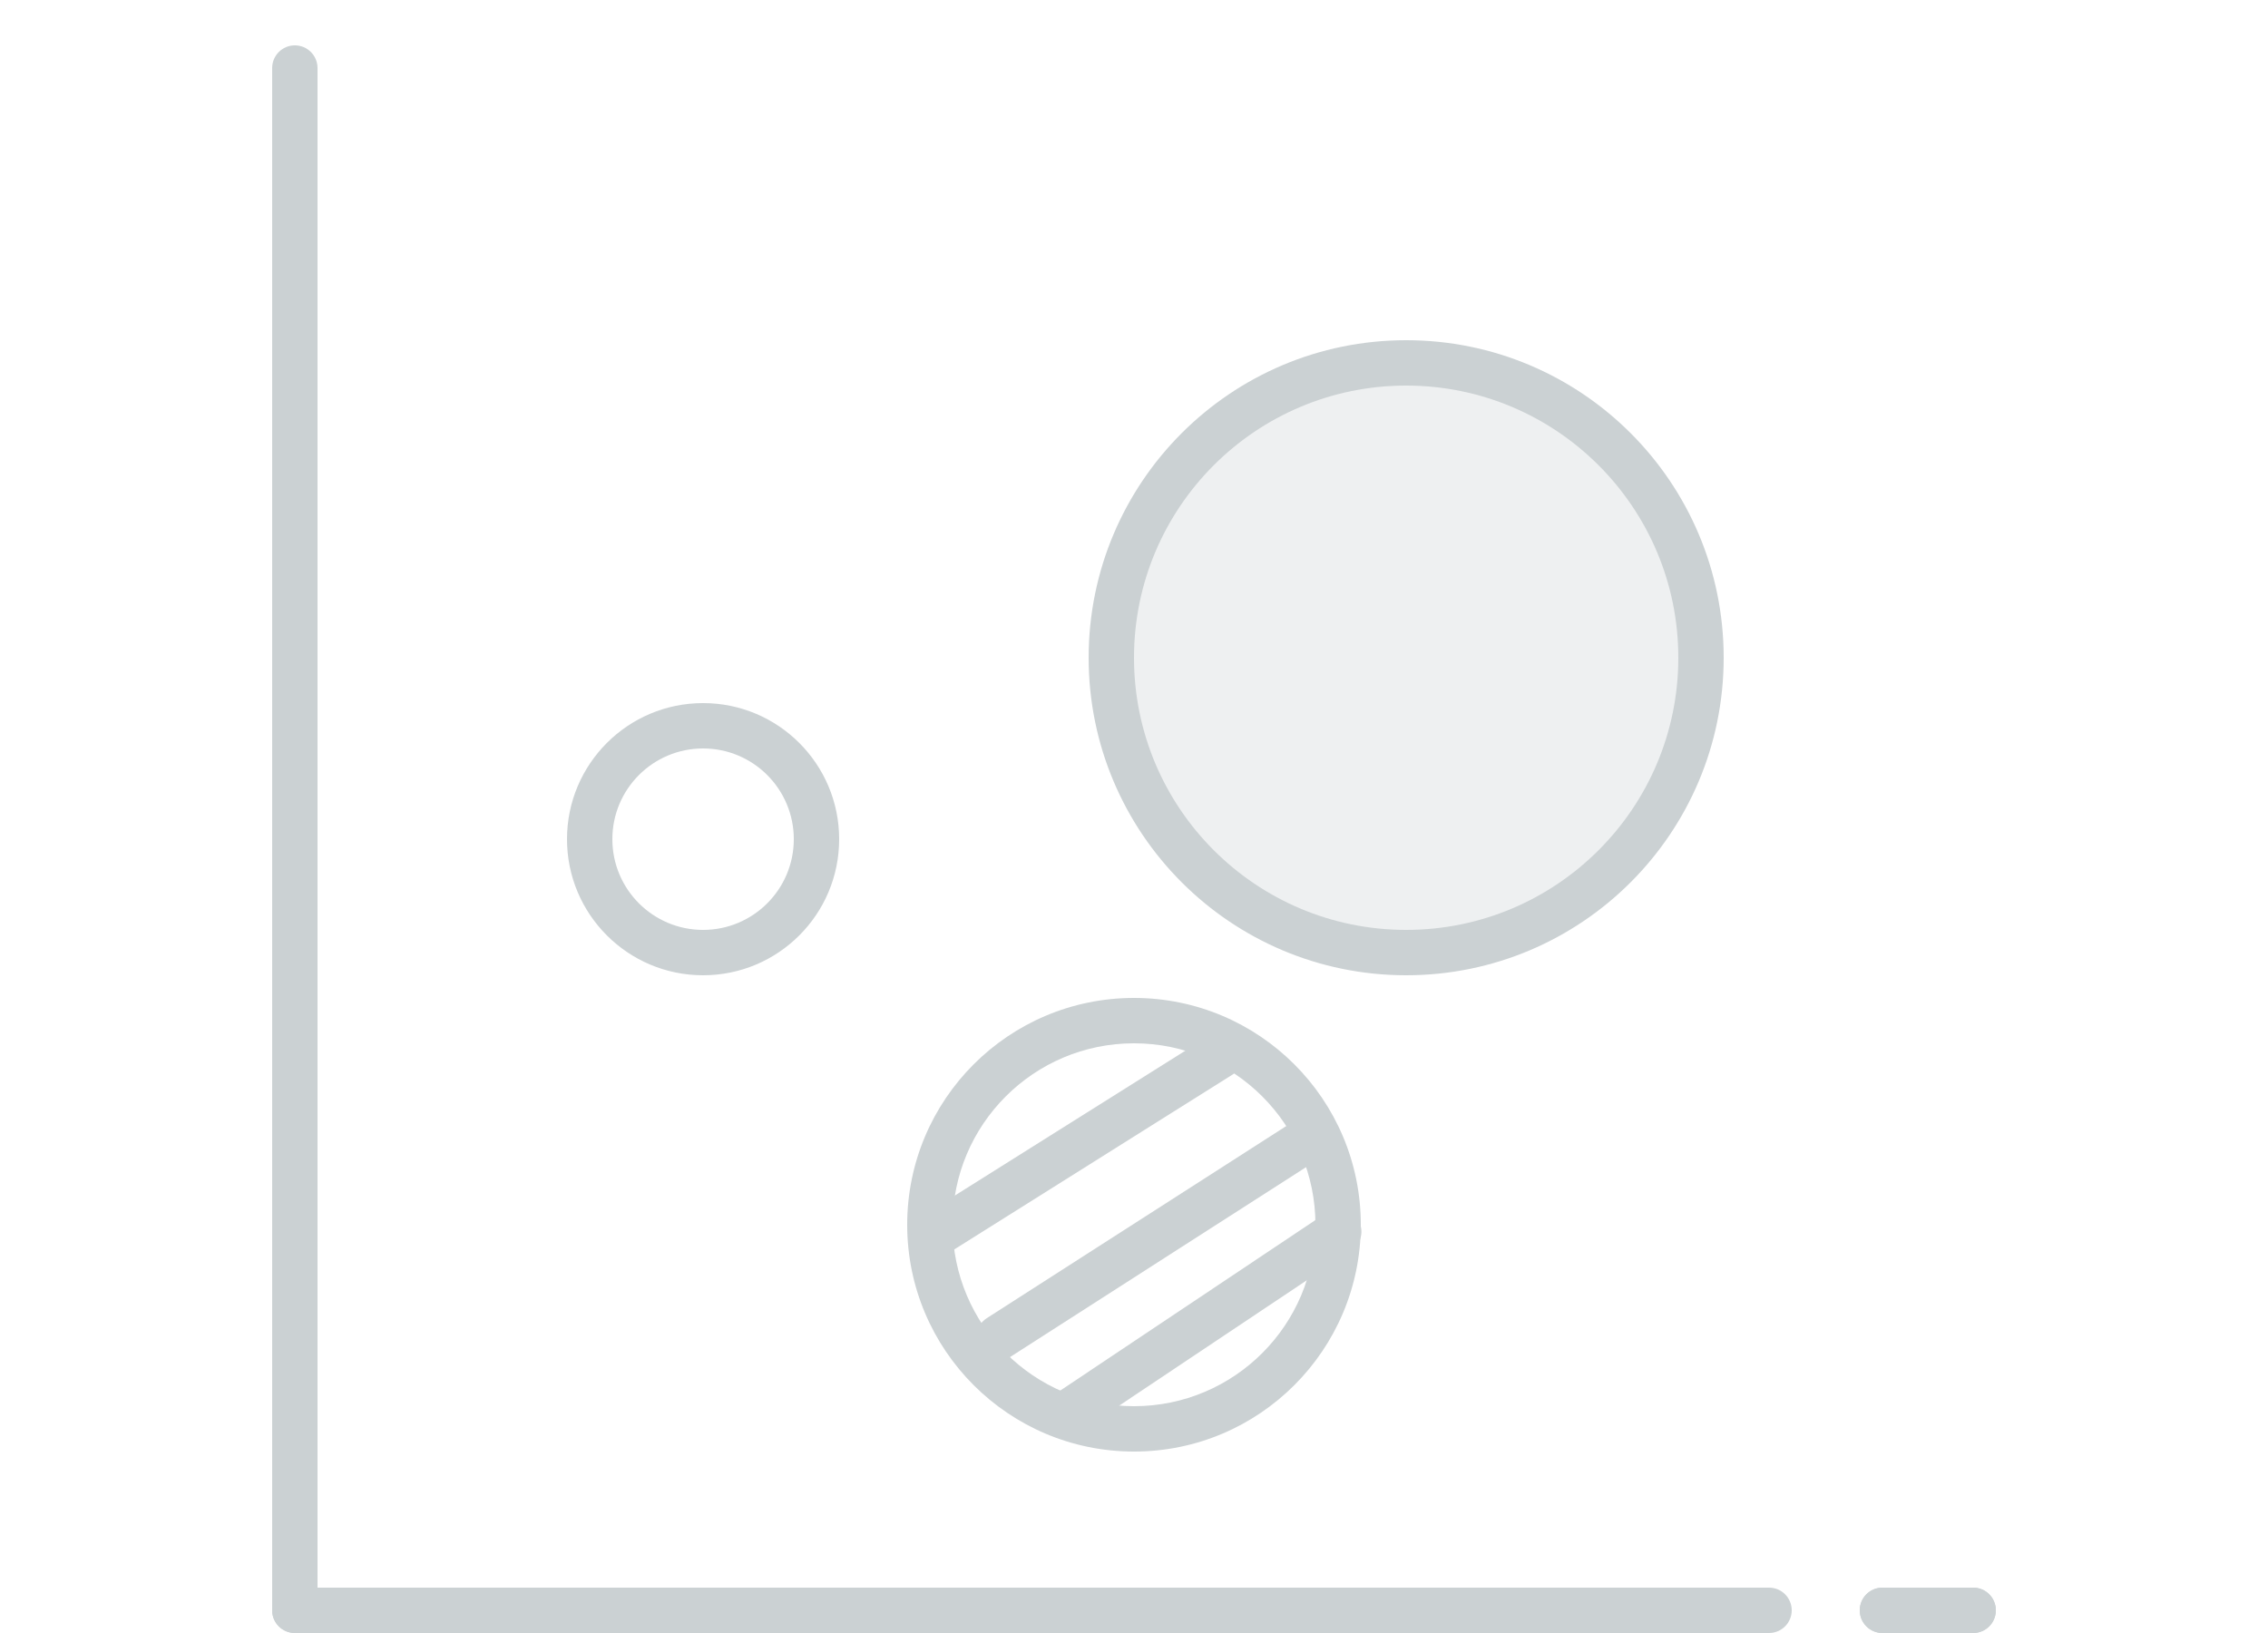
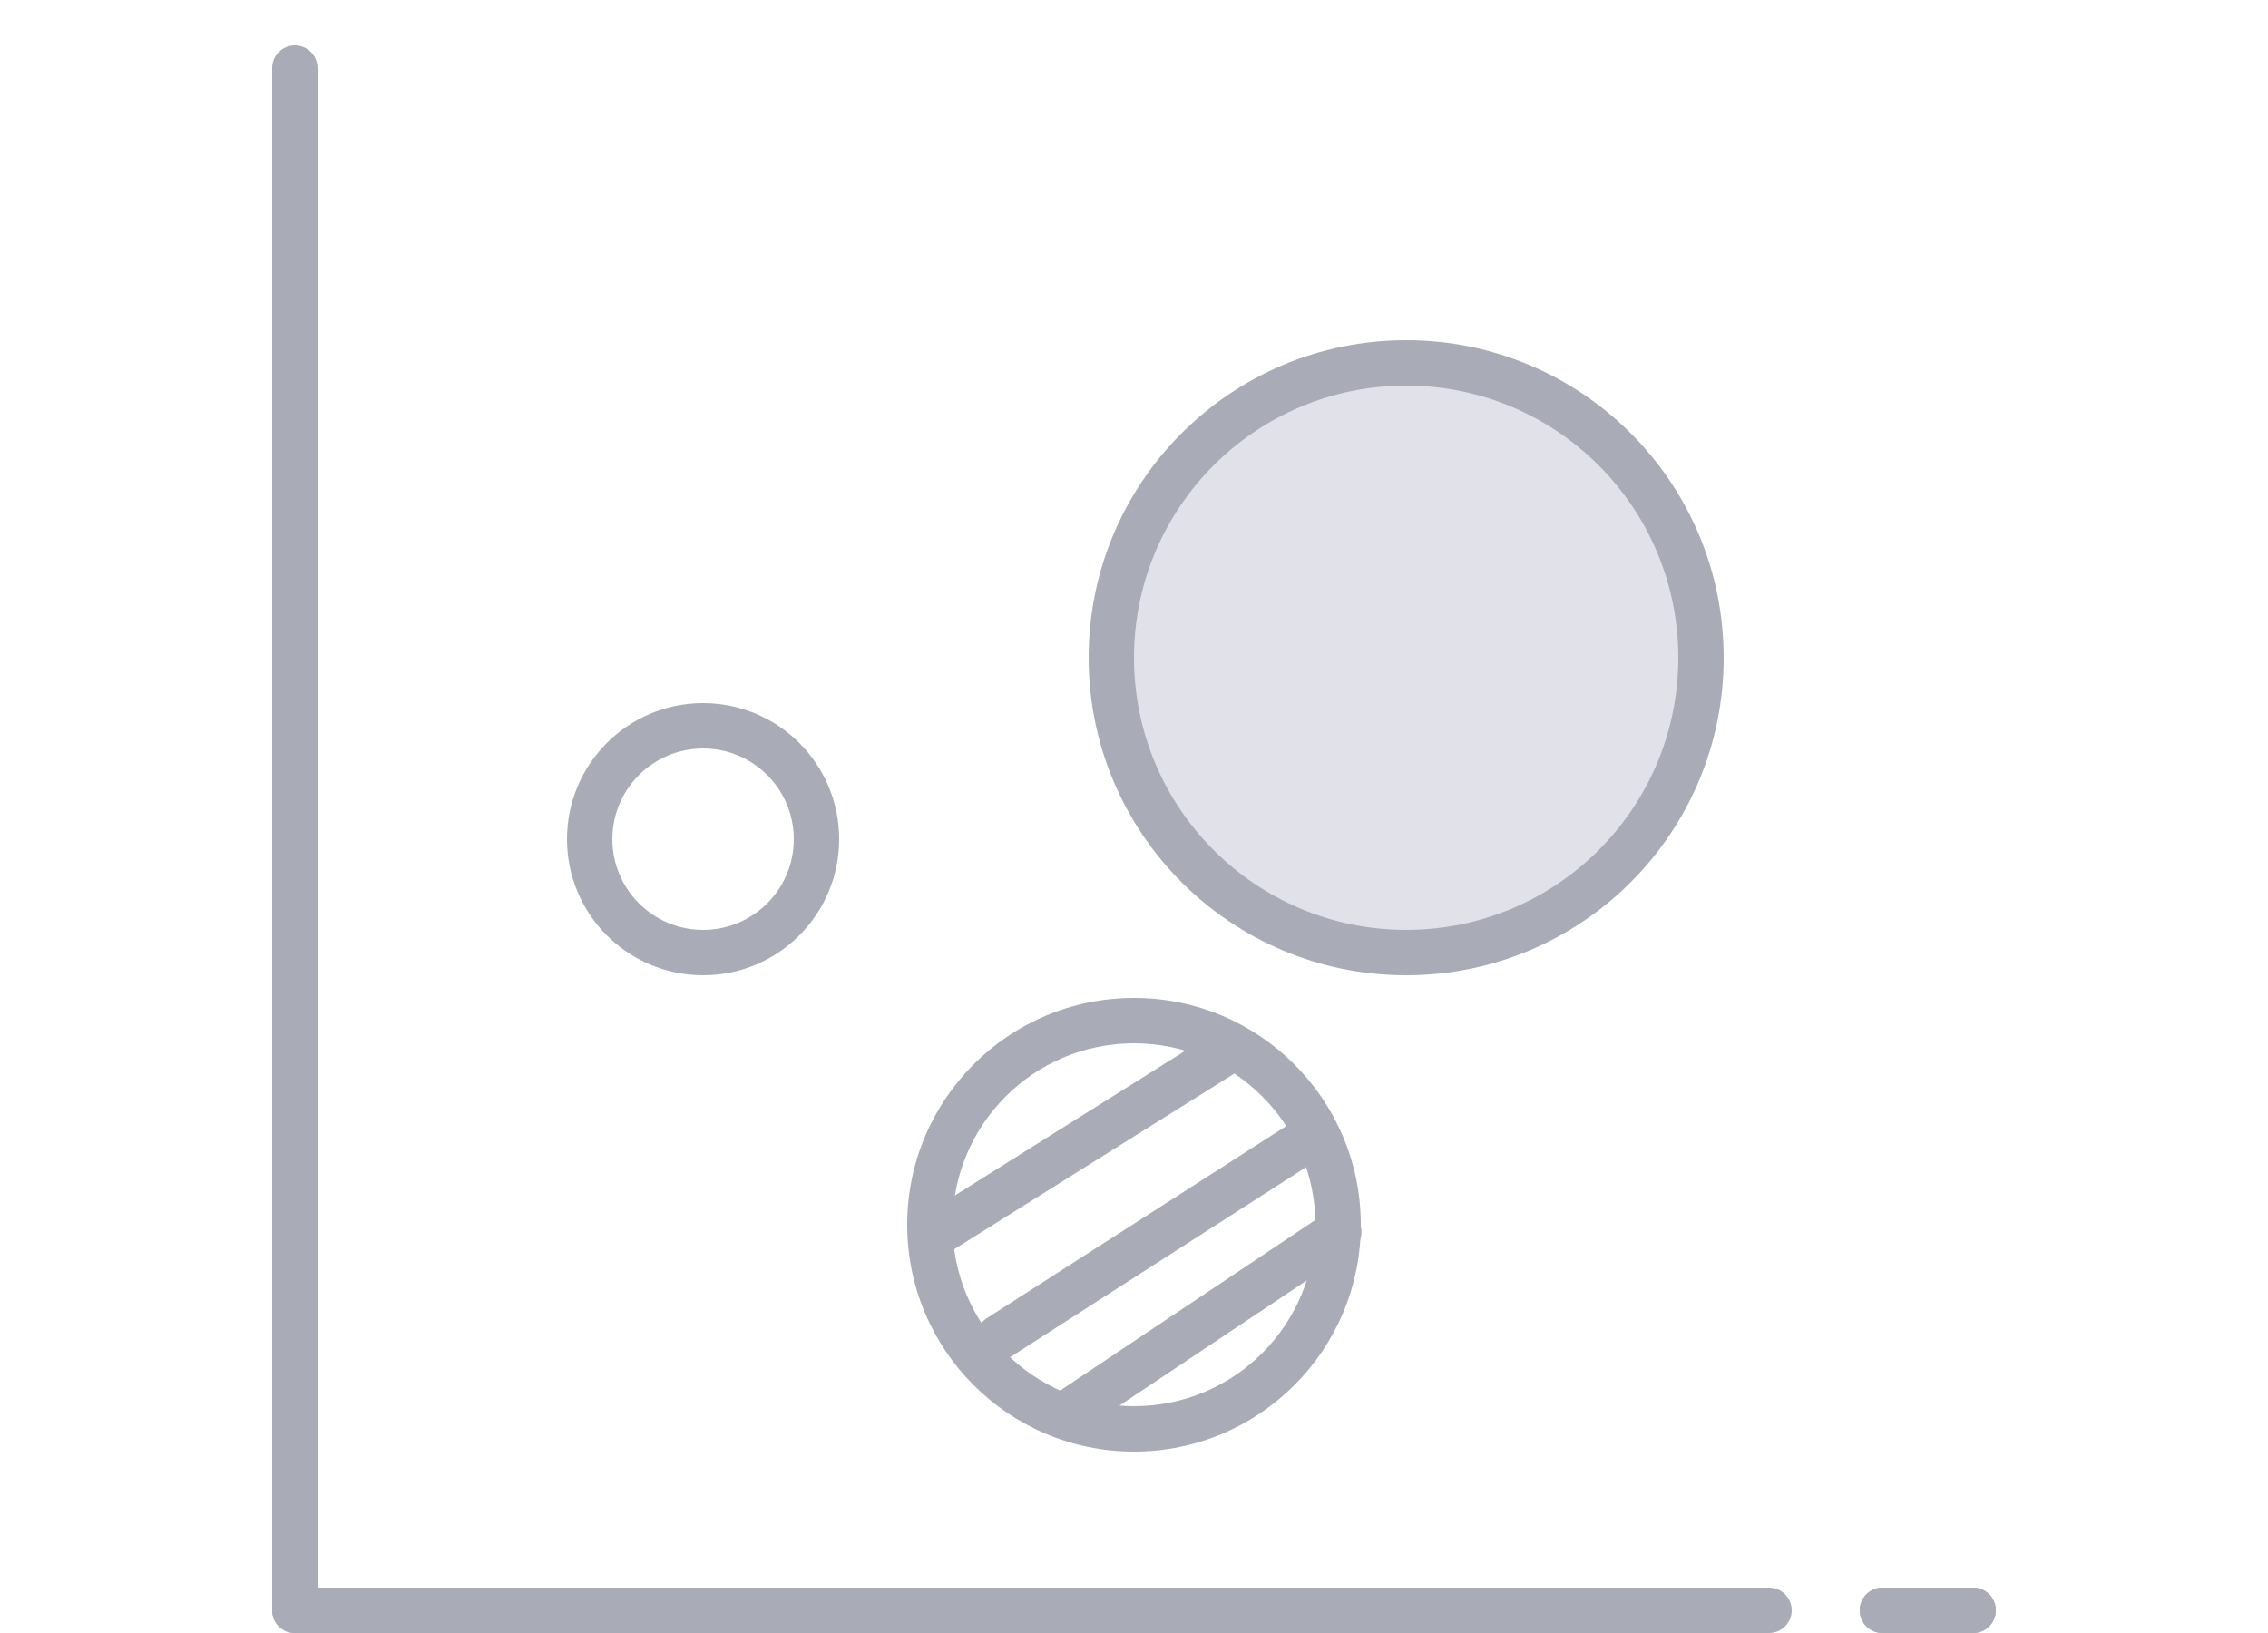
- <svg xmlns="http://www.w3.org/2000/svg" width="100" height="72" viewBox="0 0 100 72">
-   <g fill-rule="nonzero" fill="none">
-     <path d="M13 2a1 1 0 0 1 1 1v68a1 1 0 0 1-2 0V3a1 1 0 0 1 1-1z" fill="#CBD1D3" />
-     <path d="M13 70h65a1 1 0 0 1 0 2H13a1 1 0 0 1 0-2zM83 70h4a1 1 0 0 1 0 2h-4a1 1 0 0 1 0-2z" fill="#CBD1D3" />
-     <path d="M83 70h4a1 1 0 0 1 0 2h-4a1 1 0 0 1 0-2zM62 43c-7.732 0-14-6.268-14-14s6.268-14 14-14 14 6.268 14 14-6.268 14-14 14zM31 41a4 4 0 1 0 0-8 4 4 0 0 0 0 8zm0 2a6 6 0 1 1 0-12 6 6 0 0 1 0 12zM50 62a8 8 0 1 0 0-16 8 8 0 0 0 0 16zm0 2c-5.523 0-10-4.477-10-10s4.477-10 10-10 10 4.477 10 10-4.477 10-10 10z" fill="#CBD1D3" />
-     <path d="M62 41c6.627 0 12-5.373 12-12s-5.373-12-12-12-12 5.373-12 12 5.373 12 12 12z" fill="#EEF0F1" />
-     <path d="M40.655 53.621l12.659-7.955A.963.963 0 0 1 54.66 46l.019.032a1 1 0 0 1-.334 1.347l-12.659 7.955A.963.963 0 0 1 40.34 55l-.019-.032a1 1 0 0 1 .334-1.347zM43.509 58.119l13.944-8.945a.954.954 0 0 1 1.341.326l.023.04a1 1 0 0 1-.326 1.341l-13.944 8.945a.954.954 0 0 1-1.341-.326l-.023-.04a1 1 0 0 1 .326-1.341zM46.639 61.384l12.722-8.5.532.92a1 1 0 0 1-.31 1.332l-11.944 7.98-1-1.732z" fill="#CBD1D3" />
-   </g>
+ <svg xmlns="http://www.w3.org/2000/svg" width="100" height="72" viewBox="0 0 100 72" fill="none">
+   <path d="M12 3a1 1 0 1 1 2 0v68a1 1 0 1 1-2 0V3Z" fill="#A9ABB6" />
+   <path d="M12 71a1 1 0 0 1 1-1h65a1 1 0 1 1 0 2H13a1 1 0 0 1-1-1ZM82 71a1 1 0 0 1 1-1h4a1 1 0 1 1 0 2h-4a1 1 0 0 1-1-1Z" fill="#A9ABB6" />
+   <path d="M82 71a1 1 0 0 1 1-1h4a1 1 0 1 1 0 2h-4a1 1 0 0 1-1-1ZM62 43a14 14 0 1 1 0-28 14 14 0 0 1 0 28Z" fill="#A9ABB6" />
+   <path fill-rule="evenodd" clip-rule="evenodd" d="M25 37a6 6 0 1 0 12 0 6 6 0 0 0-12 0Zm10 0a4 4 0 1 1-8 0 4 4 0 0 1 8 0ZM40 54a10 10 0 1 0 20 0 10 10 0 0 0-20 0Zm18 0a8 8 0 1 1-16 0 8 8 0 0 1 16 0Z" fill="#A9ABB6" />
+   <path d="M62 41a12 12 0 1 0 0-24 12 12 0 0 0 0 24Z" fill="#E0E1E9" />
+   <path d="M40.32 54.97a1 1 0 0 1 .33-1.35l12.63-7.93a1 1 0 0 1 1.07 1.69L41.72 55.3a1 1 0 0 1-1.4-.34ZM43.18 59.46a1 1 0 0 1 .33-1.34l13.9-8.92a1 1 0 0 1 1.08 1.68L44.6 59.8a1 1 0 0 1-1.4-.34ZM46.64 61.38l12.72-8.5.53.92a1 1 0 0 1-.3 1.34l-11.95 7.98-1-1.74Z" fill="#A9ABB6" />
</svg>
